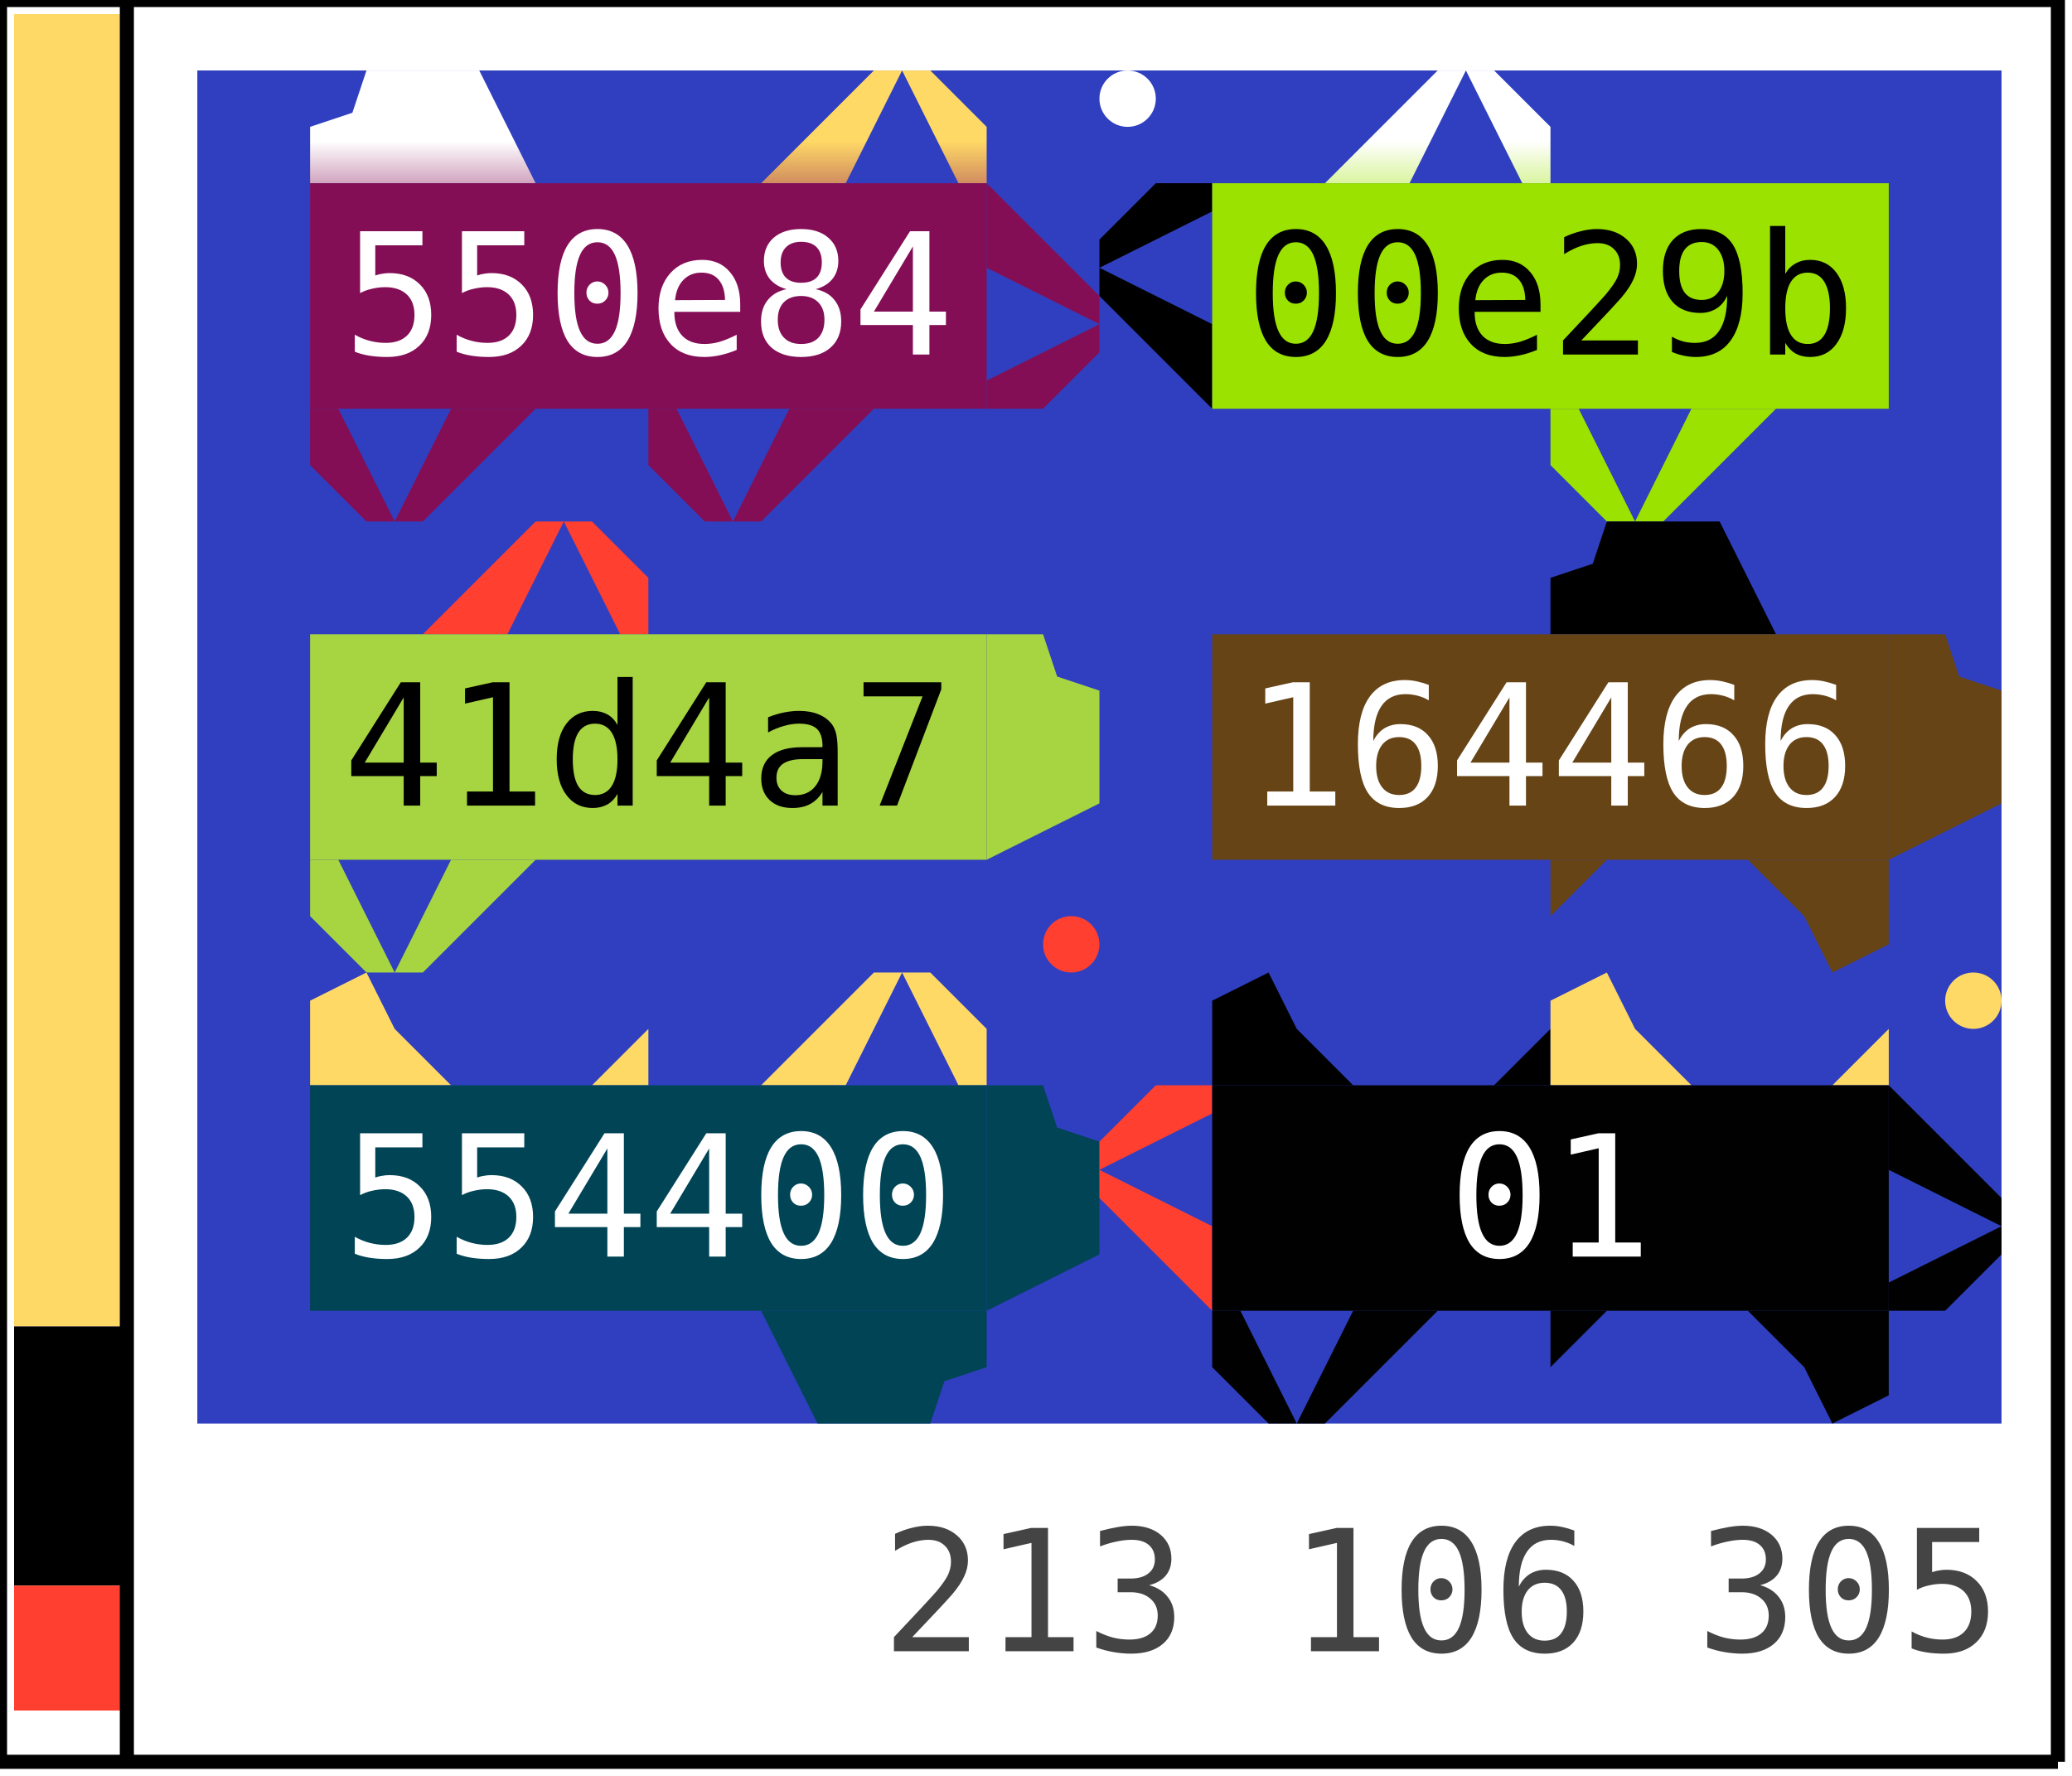
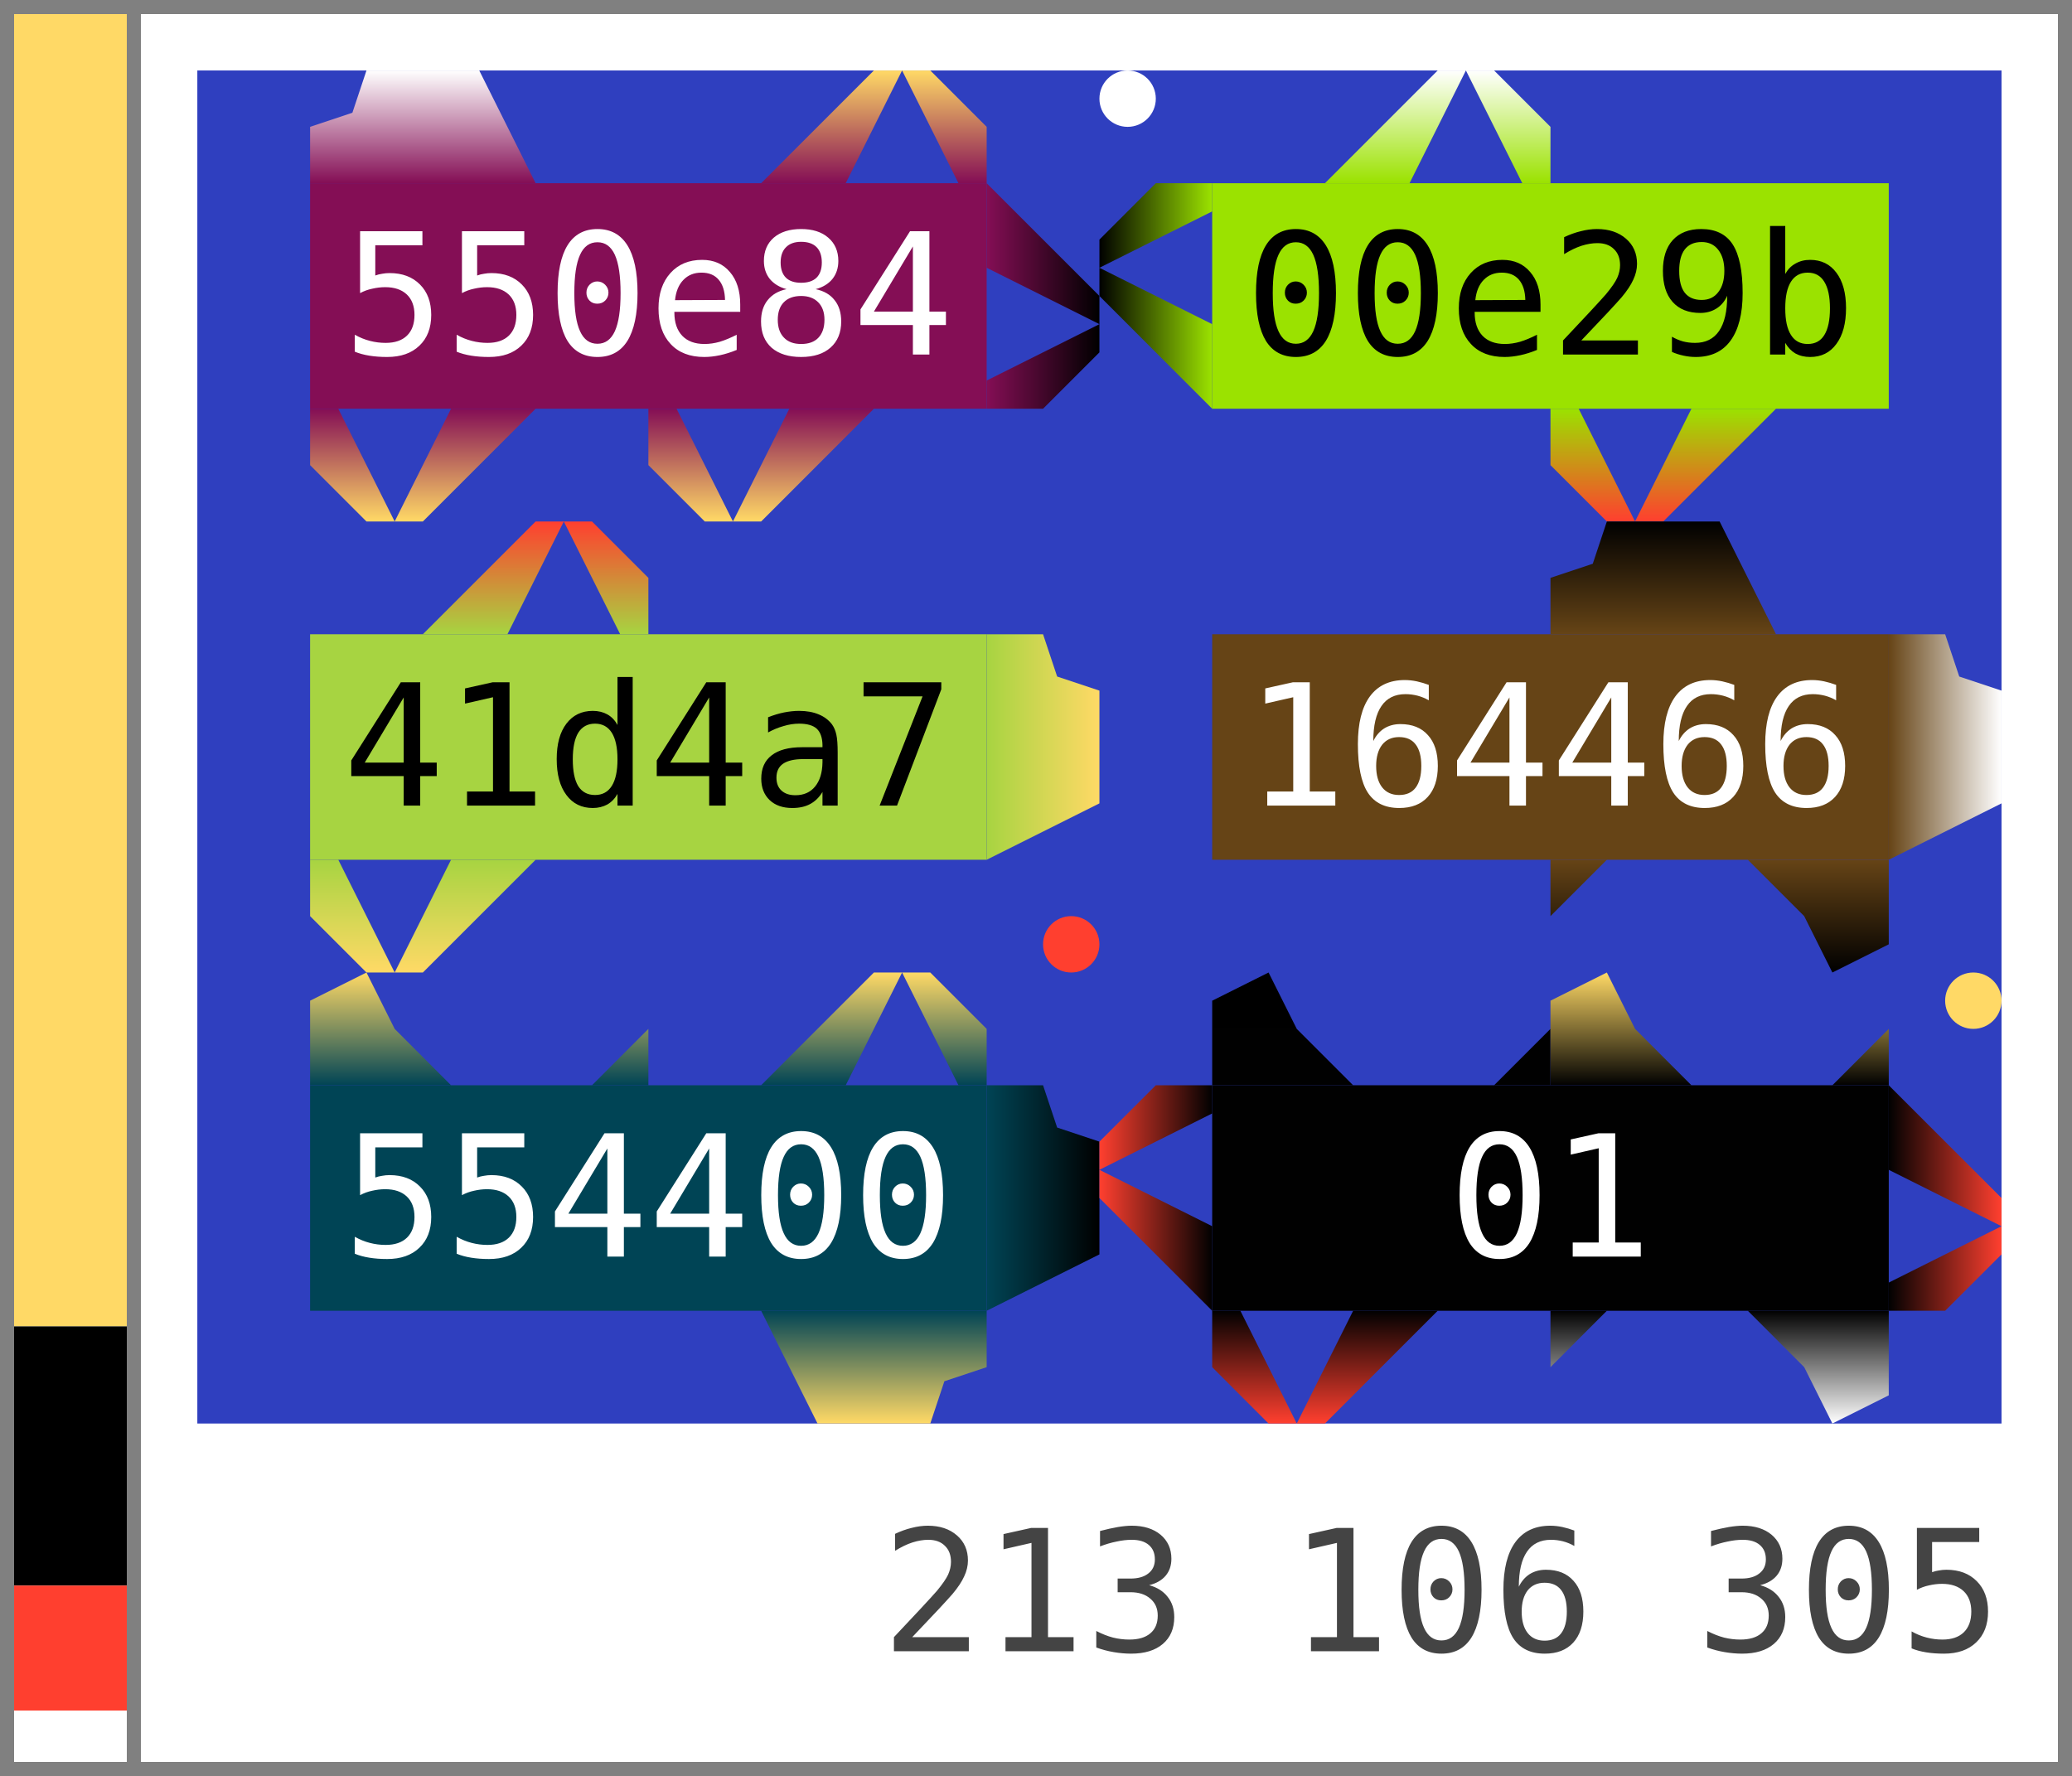
<svg xmlns="http://www.w3.org/2000/svg" width="147.0" height="126.0">
  <defs data-v3-clip-seq="7">
    <clipPath id="grid-clip">
      <rect x="14.0" y="5.0" width="128.0" height="96.0" />
    </clipPath>
    <path id="c1" d="M0,8 L0,6 L2,6 L2,0 L8,0 L8,8 L6,8 L6,4 L4,4 L4,8 Z M12,4 L14,4 L14,8 L12,8 Z M22,4 L24,4 L24,8 L22,8 Z" fill-rule="evenodd" />
    <path id="c2" d="M0,8 L0,2 L4,2 L4,4 L6,4 L6,8 L10,8 L10,2 L10,0 L24,0 L24,8 Z M18,0 L20,0 L20,4 L18,4 Z M14,0 L16,0 L16,2 L14,2 Z" fill-rule="evenodd" />
    <path id="c3" d="M16,0 L20,0 L20,8 L16,8 L16,6 L12,6 L12,4 L16,4 Z M0,6 L2,6 L2,8 L0,8 Z" fill-rule="evenodd" />
    <path id="p1" d="M0,8 L0,4 L3,3 L4,0 L12,0 L16,8 Z" fill-rule="evenodd" />
    <path id="p2" d="M16,0 L12,4 L8,8 L14,8 L18,0 L22,8 L24,8 L24,4 L20,0 Z" fill-rule="evenodd" />
    <path id="p3" d="M0,2 L4,0 L6,4 L10,8 L0,8 Z M20,8 L24,4 L24,8 Z" fill-rule="evenodd" />
-     <linearGradient id="g0" gradientUnits="userSpaceOnUse" x1="34.0" y1="13.0" x2="34.0" y2="5.0">
-       <stop offset="0%" stop-color="#840e55" />
-       <stop offset="100%" stop-color="#ffffff" />
-     </linearGradient>
-     <linearGradient id="g1" gradientUnits="userSpaceOnUse" x1="58.0" y1="13.0" x2="58.0" y2="5.0">
-       <stop offset="0%" stop-color="#840e55" />
-       <stop offset="100%" stop-color="#ffd966" />
-     </linearGradient>
-     <linearGradient id="g2" gradientUnits="userSpaceOnUse" x1="70.0" y1="21.0" x2="78.0" y2="21.0">
+     <linearGradient id="g0" gradientUnits="userSpaceOnUse" x1="12" y1="8" x2="12" y2="0">
+       <stop offset="0%" stop-color="#840e55" />
+       <stop offset="100%" stop-color="#ffffff" />
+     </linearGradient>
+     <linearGradient id="g1" gradientUnits="userSpaceOnUse" x1="12" y1="8" x2="12" y2="0">
+       <stop offset="0%" stop-color="#840e55" />
+       <stop offset="100%" stop-color="#ffd966" />
+     </linearGradient>
+     <linearGradient id="g2" gradientUnits="userSpaceOnUse" x1="12" y1="8" x2="12" y2="0">
      <stop offset="0%" stop-color="#840e55" />
      <stop offset="100%" stop-color="#000000" />
    </linearGradient>
    <clipPath id="v3clip-0">
      <rect x="70.0" y="13.0" width="8.0" height="16.0" />
    </clipPath>
-     <linearGradient id="g3" gradientUnits="userSpaceOnUse" x1="58.0" y1="29.0" x2="58.0" y2="37.0">
-       <stop offset="0%" stop-color="#840e55" />
-       <stop offset="100%" stop-color="#ffd966" />
-     </linearGradient>
-     <linearGradient id="g4" gradientUnits="userSpaceOnUse" x1="34.0" y1="29.0" x2="34.0" y2="37.0">
-       <stop offset="0%" stop-color="#840e55" />
-       <stop offset="100%" stop-color="#ffd966" />
-     </linearGradient>
-     <linearGradient id="g5" gradientUnits="userSpaceOnUse" x1="98.0" y1="13.0" x2="98.0" y2="5.0">
+     <linearGradient id="g3" gradientUnits="userSpaceOnUse" x1="12" y1="8" x2="12" y2="0">
+       <stop offset="0%" stop-color="#840e55" />
+       <stop offset="100%" stop-color="#ffd966" />
+     </linearGradient>
+     <linearGradient id="g4" gradientUnits="userSpaceOnUse" x1="12" y1="8" x2="12" y2="0">
+       <stop offset="0%" stop-color="#840e55" />
+       <stop offset="100%" stop-color="#ffd966" />
+     </linearGradient>
+     <linearGradient id="g5" gradientUnits="userSpaceOnUse" x1="12" y1="8" x2="12" y2="0">
      <stop offset="0%" stop-color="#9be200" />
      <stop offset="100%" stop-color="#ffffff" />
    </linearGradient>
-     <linearGradient id="g6" gradientUnits="userSpaceOnUse" x1="122.0" y1="29.0" x2="122.0" y2="37.0">
+     <linearGradient id="g6" gradientUnits="userSpaceOnUse" x1="12" y1="8" x2="12" y2="0">
      <stop offset="0%" stop-color="#9be200" />
      <stop offset="100%" stop-color="#ff3f2f" />
    </linearGradient>
-     <linearGradient id="g7" gradientUnits="userSpaceOnUse" x1="86.0" y1="21.0" x2="78.0" y2="21.0">
+     <linearGradient id="g7" gradientUnits="userSpaceOnUse" x1="12" y1="8" x2="12" y2="0">
      <stop offset="0%" stop-color="#9be200" />
      <stop offset="100%" stop-color="#000000" />
    </linearGradient>
    <clipPath id="v3clip-1">
      <rect x="78.0" y="13.0" width="8.0" height="16.0" />
    </clipPath>
-     <linearGradient id="g8" gradientUnits="userSpaceOnUse" x1="34.0" y1="45.0" x2="34.0" y2="37.0">
+     <linearGradient id="g8" gradientUnits="userSpaceOnUse" x1="12" y1="8" x2="12" y2="0">
      <stop offset="0%" stop-color="#a7d441" />
      <stop offset="100%" stop-color="#ff3f2f" />
    </linearGradient>
-     <linearGradient id="g9" gradientUnits="userSpaceOnUse" x1="70.0" y1="53.0" x2="78.0" y2="53.0">
+     <linearGradient id="g9" gradientUnits="userSpaceOnUse" x1="12" y1="8" x2="12" y2="0">
      <stop offset="0%" stop-color="#a7d441" />
      <stop offset="100%" stop-color="#ffd966" />
    </linearGradient>
    <clipPath id="v3clip-2">
      <rect x="70.0" y="45.0" width="8.0" height="16.0" />
    </clipPath>
-     <linearGradient id="g10" gradientUnits="userSpaceOnUse" x1="34.0" y1="61.0" x2="34.0" y2="69.0">
+     <linearGradient id="g10" gradientUnits="userSpaceOnUse" x1="12" y1="8" x2="12" y2="0">
      <stop offset="0%" stop-color="#a7d441" />
      <stop offset="100%" stop-color="#ffd966" />
    </linearGradient>
-     <linearGradient id="g11" gradientUnits="userSpaceOnUse" x1="122.0" y1="45.0" x2="122.0" y2="37.0">
+     <linearGradient id="g11" gradientUnits="userSpaceOnUse" x1="12" y1="8" x2="12" y2="0">
      <stop offset="0%" stop-color="#664416" />
      <stop offset="100%" stop-color="#000000" />
    </linearGradient>
-     <linearGradient id="g12" gradientUnits="userSpaceOnUse" x1="134.0" y1="53.0" x2="142.0" y2="53.0">
+     <linearGradient id="g12" gradientUnits="userSpaceOnUse" x1="12" y1="8" x2="12" y2="0">
      <stop offset="0%" stop-color="#664416" />
      <stop offset="100%" stop-color="#ffffff" />
    </linearGradient>
    <clipPath id="v3clip-3">
      <rect x="134.0" y="45.0" width="8.0" height="16.0" />
    </clipPath>
-     <linearGradient id="g13" gradientUnits="userSpaceOnUse" x1="122.0" y1="61.0" x2="122.0" y2="69.0">
+     <linearGradient id="g13" gradientUnits="userSpaceOnUse" x1="12" y1="8" x2="12" y2="0">
      <stop offset="0%" stop-color="#664416" />
      <stop offset="100%" stop-color="#000000" />
    </linearGradient>
-     <linearGradient id="g14" gradientUnits="userSpaceOnUse" x1="34.0" y1="77.0" x2="34.0" y2="69.0">
-       <stop offset="0%" stop-color="#004455" />
-       <stop offset="100%" stop-color="#ffd966" />
-     </linearGradient>
-     <linearGradient id="g15" gradientUnits="userSpaceOnUse" x1="58.0" y1="77.0" x2="58.0" y2="69.0">
-       <stop offset="0%" stop-color="#004455" />
-       <stop offset="100%" stop-color="#ffd966" />
-     </linearGradient>
-     <linearGradient id="g16" gradientUnits="userSpaceOnUse" x1="70.0" y1="85.0" x2="78.0" y2="85.0">
+     <linearGradient id="g14" gradientUnits="userSpaceOnUse" x1="12" y1="8" x2="12" y2="0">
+       <stop offset="0%" stop-color="#004455" />
+       <stop offset="100%" stop-color="#ffd966" />
+     </linearGradient>
+     <linearGradient id="g15" gradientUnits="userSpaceOnUse" x1="12" y1="8" x2="12" y2="0">
+       <stop offset="0%" stop-color="#004455" />
+       <stop offset="100%" stop-color="#ffd966" />
+     </linearGradient>
+     <linearGradient id="g16" gradientUnits="userSpaceOnUse" x1="12" y1="8" x2="12" y2="0">
      <stop offset="0%" stop-color="#004455" />
      <stop offset="100%" stop-color="#000000" />
    </linearGradient>
    <clipPath id="v3clip-4">
      <rect x="70.0" y="77.0" width="8.0" height="16.0" />
    </clipPath>
-     <linearGradient id="g17" gradientUnits="userSpaceOnUse" x1="58.0" y1="93.0" x2="58.0" y2="101.0">
-       <stop offset="0%" stop-color="#004455" />
-       <stop offset="100%" stop-color="#ffd966" />
-     </linearGradient>
-     <linearGradient id="g18" gradientUnits="userSpaceOnUse" x1="98.0" y1="77.0" x2="98.0" y2="69.0">
-       <stop offset="0%" stop-color="#010101" />
-       <stop offset="100%" stop-color="#000000" />
-     </linearGradient>
-     <linearGradient id="g19" gradientUnits="userSpaceOnUse" x1="122.0" y1="77.0" x2="122.0" y2="69.0">
-       <stop offset="0%" stop-color="#010101" />
-       <stop offset="100%" stop-color="#ffd966" />
-     </linearGradient>
-     <linearGradient id="g20" gradientUnits="userSpaceOnUse" x1="134.0" y1="85.0" x2="142.0" y2="85.0">
+     <linearGradient id="g17" gradientUnits="userSpaceOnUse" x1="12" y1="8" x2="12" y2="0">
+       <stop offset="0%" stop-color="#004455" />
+       <stop offset="100%" stop-color="#ffd966" />
+     </linearGradient>
+     <linearGradient id="g18" gradientUnits="userSpaceOnUse" x1="12" y1="8" x2="12" y2="0">
+       <stop offset="0%" stop-color="#010101" />
+       <stop offset="100%" stop-color="#000000" />
+     </linearGradient>
+     <linearGradient id="g19" gradientUnits="userSpaceOnUse" x1="12" y1="8" x2="12" y2="0">
+       <stop offset="0%" stop-color="#010101" />
+       <stop offset="100%" stop-color="#ffd966" />
+     </linearGradient>
+     <linearGradient id="g20" gradientUnits="userSpaceOnUse" x1="12" y1="8" x2="12" y2="0">
      <stop offset="0%" stop-color="#010101" />
      <stop offset="100%" stop-color="#ff3f2f" />
    </linearGradient>
    <clipPath id="v3clip-5">
      <rect x="134.0" y="77.0" width="8.0" height="16.0" />
    </clipPath>
-     <linearGradient id="g21" gradientUnits="userSpaceOnUse" x1="122.0" y1="93.0" x2="122.0" y2="101.0">
-       <stop offset="0%" stop-color="#010101" />
-       <stop offset="100%" stop-color="#ffffff" />
-     </linearGradient>
-     <linearGradient id="g22" gradientUnits="userSpaceOnUse" x1="98.0" y1="93.0" x2="98.0" y2="101.0">
-       <stop offset="0%" stop-color="#010101" />
-       <stop offset="100%" stop-color="#ff3f2f" />
-     </linearGradient>
-     <linearGradient id="g23" gradientUnits="userSpaceOnUse" x1="86.0" y1="85.0" x2="78.0" y2="85.0">
+     <linearGradient id="g21" gradientUnits="userSpaceOnUse" x1="12" y1="8" x2="12" y2="0">
+       <stop offset="0%" stop-color="#010101" />
+       <stop offset="100%" stop-color="#ffffff" />
+     </linearGradient>
+     <linearGradient id="g22" gradientUnits="userSpaceOnUse" x1="12" y1="8" x2="12" y2="0">
+       <stop offset="0%" stop-color="#010101" />
+       <stop offset="100%" stop-color="#ff3f2f" />
+     </linearGradient>
+     <linearGradient id="g23" gradientUnits="userSpaceOnUse" x1="12" y1="8" x2="12" y2="0">
      <stop offset="0%" stop-color="#010101" />
      <stop offset="100%" stop-color="#ff3f2f" />
    </linearGradient>
    <clipPath id="v3clip-6">
      <rect x="78.0" y="77.0" width="8.0" height="16.0" />
    </clipPath>
  </defs>
  <rect x="0" y="0" width="147.0" height="126.0" fill="#ffffff" />
  <rect x="14.0" y="5.0" width="128.0" height="96.0" fill="#2f3fbf" />
  <g>
    <use href="#p1" transform="translate(22.0, 5.0) scale(1.0)" fill="url(#g0)" />
  </g>
  <g>
    <use href="#p2" transform="translate(46.0, 5.0) scale(1.0)" fill="url(#g1)" />
  </g>
  <g>
    <g clip-path="url(#v3clip-0)">
      <use href="#p2" transform="translate(70.0, 13.0) rotate(90 8.0 0.0) scale(1.0)" fill="url(#g2)" />
    </g>
  </g>
  <g>
    <use href="#p2" transform="translate(46.0, 29.0) rotate(180 12.0 4.0) scale(1.0)" fill="url(#g3)" />
  </g>
  <g>
    <use href="#p2" transform="translate(22.0, 29.0) rotate(180 12.0 4.0) scale(1.0)" fill="url(#g4)" />
  </g>
  <g>
    <use href="#p2" transform="translate(86.0, 5.0) scale(1.0)" fill="url(#g5)" />
  </g>
  <g>
    <use href="#p2" transform="translate(110.0, 29.0) rotate(180 12.0 4.0) scale(1.0)" fill="url(#g6)" />
  </g>
  <g>
    <g clip-path="url(#v3clip-1)">
      <use href="#p2" transform="translate(70.0, 29.0) rotate(270 8.0 0.0) scale(1.0)" fill="url(#g7)" />
    </g>
  </g>
  <g>
    <use href="#p2" transform="translate(22.0, 37.0) scale(1.0)" fill="url(#g8)" />
  </g>
  <g>
    <g clip-path="url(#v3clip-2)">
      <use href="#p1" transform="translate(78.0, 45.0) rotate(90 0.0 0.0) scale(1.0)" fill="url(#g9)" />
    </g>
  </g>
  <g>
    <use href="#p2" transform="translate(22.0, 61.0) rotate(180 12.0 4.0) scale(1.0)" fill="url(#g10)" />
  </g>
  <g>
    <use href="#p1" transform="translate(110.0, 37.0) scale(1.0)" fill="url(#g11)" />
  </g>
  <g>
    <g clip-path="url(#v3clip-3)">
      <use href="#p1" transform="translate(142.0, 45.0) rotate(90 0.0 0.0) scale(1.0)" fill="url(#g12)" />
    </g>
  </g>
  <g>
    <use href="#p3" transform="translate(110.0, 61.0) rotate(180 12.0 4.0) scale(1.0)" fill="url(#g13)" />
  </g>
  <g>
    <use href="#p3" transform="translate(22.0, 69.0) scale(1.0)" fill="url(#g14)" />
  </g>
  <g>
    <use href="#p2" transform="translate(46.0, 69.0) scale(1.0)" fill="url(#g15)" />
  </g>
  <g>
    <g clip-path="url(#v3clip-4)">
      <use href="#p1" transform="translate(78.0, 77.0) rotate(90 0.0 0.0) scale(1.0)" fill="url(#g16)" />
    </g>
  </g>
  <g>
    <use href="#p1" transform="translate(46.0, 93.0) rotate(180 12.0 4.0) scale(1.0)" fill="url(#g17)" />
  </g>
  <g>
    <use href="#p3" transform="translate(86.0, 69.0) scale(1.0)" fill="url(#g18)" />
  </g>
  <g>
    <use href="#p3" transform="translate(110.0, 69.0) scale(1.0)" fill="url(#g19)" />
  </g>
  <g>
    <g clip-path="url(#v3clip-5)">
      <use href="#p2" transform="translate(134.0, 77.0) rotate(90 8.0 0.0) scale(1.0)" fill="url(#g20)" />
    </g>
  </g>
  <g>
    <use href="#p3" transform="translate(110.0, 93.0) rotate(180 12.0 4.0) scale(1.0)" fill="url(#g21)" />
  </g>
  <g>
    <use href="#p2" transform="translate(86.0, 93.0) rotate(180 12.0 4.0) scale(1.0)" fill="url(#g22)" />
  </g>
  <g>
    <g clip-path="url(#v3clip-6)">
      <use href="#p2" transform="translate(70.0, 93.0) rotate(270 8.0 0.0) scale(1.0)" fill="url(#g23)" />
    </g>
  </g>
  <rect x="22.0" y="13.0" width="48.0" height="16.0" fill="#840e55" />
  <text x="46.0" y="21.0" fill="#ffffff" style="font-family: monospace; font-size: 12.0px;" text-anchor="middle" dominant-baseline="central">550e84</text>
  <rect x="86.0" y="13.0" width="48.0" height="16.0" fill="#9be200" />
  <text x="110.0" y="21.0" fill="#000000" style="font-family: monospace; font-size: 12.0px;" text-anchor="middle" dominant-baseline="central">00e29b</text>
  <rect x="22.0" y="45.0" width="48.0" height="16.0" fill="#a7d441" />
  <text x="46.0" y="53.0" fill="#000000" style="font-family: monospace; font-size: 12.0px;" text-anchor="middle" dominant-baseline="central">41d4a7</text>
  <rect x="86.0" y="45.0" width="48.0" height="16.0" fill="#664416" />
  <text x="110.0" y="53.0" fill="#ffffff" style="font-family: monospace; font-size: 12.0px;" text-anchor="middle" dominant-baseline="central">164466</text>
  <rect x="22.0" y="77.0" width="48.0" height="16.0" fill="#004455" />
  <text x="46.0" y="85.0" fill="#ffffff" style="font-family: monospace; font-size: 12.0px;" text-anchor="middle" dominant-baseline="central">554400</text>
  <rect x="86.0" y="77.0" width="48.0" height="16.0" fill="#010101" />
  <text x="110.0" y="85.0" fill="#ffffff" style="font-family: monospace; font-size: 12.0px;" text-anchor="middle" dominant-baseline="central">01</text>
  <circle cx="80.0" cy="7.0" r="2.0" fill="#ffffff" />
  <circle cx="140.0" cy="71.0" r="2.0" fill="#ffd966" />
  <circle cx="76.0" cy="67.0" r="2.0" fill="#ff3f2f" />
  <rect x="1" y="1" width="8.0" height="93.106" fill="#ffd966" />
  <rect x="1" y="94.106" width="8.0" height="18.391" fill="#000000" />
  <rect x="1" y="112.498" width="8.0" height="8.869" fill="#ff3f2f" />
  <rect x="1" y="121.367" width="8.0" height="3.633" fill="#ffffff" />
  <text x="142.0" y="113.0" fill="#444444" style="font-family: monospace; font-size: 12.0px;" text-anchor="end" dominant-baseline="central">213 106 305</text>
-   <line x1="0" y1="0" x2="146.0" y2="0" stroke="#000000" stroke-width="1" />
-   <line x1="146.0" y1="0" x2="146.0" y2="125.0" stroke="#000000" stroke-width="1" />
-   <line x1="0" y1="125.0" x2="146.0" y2="125.0" stroke="#000000" stroke-width="1" />
-   <line x1="0" y1="0" x2="0" y2="125.0" stroke="#000000" stroke-width="1" />
-   <line x1="9.0" y1="0" x2="9.0" y2="125.0" stroke="#000000" stroke-width="1" />
+   <line x1="0" y1="0.5" x2="147.0" y2="0.5" stroke="#808080" stroke-width="1" shape-rendering="crispEdges" />
+   <line x1="146.5" y1="0" x2="146.5" y2="126.0" stroke="#808080" stroke-width="1" shape-rendering="crispEdges" />
+   <line x1="0" y1="125.5" x2="147.0" y2="125.5" stroke="#808080" stroke-width="1" shape-rendering="crispEdges" />
+   <line x1="0.5" y1="0" x2="0.5" y2="126.0" stroke="#808080" stroke-width="1" shape-rendering="crispEdges" />
+   <line x1="9.5" y1="0" x2="9.5" y2="126.0" stroke="#808080" stroke-width="1" shape-rendering="crispEdges" />
</svg>
